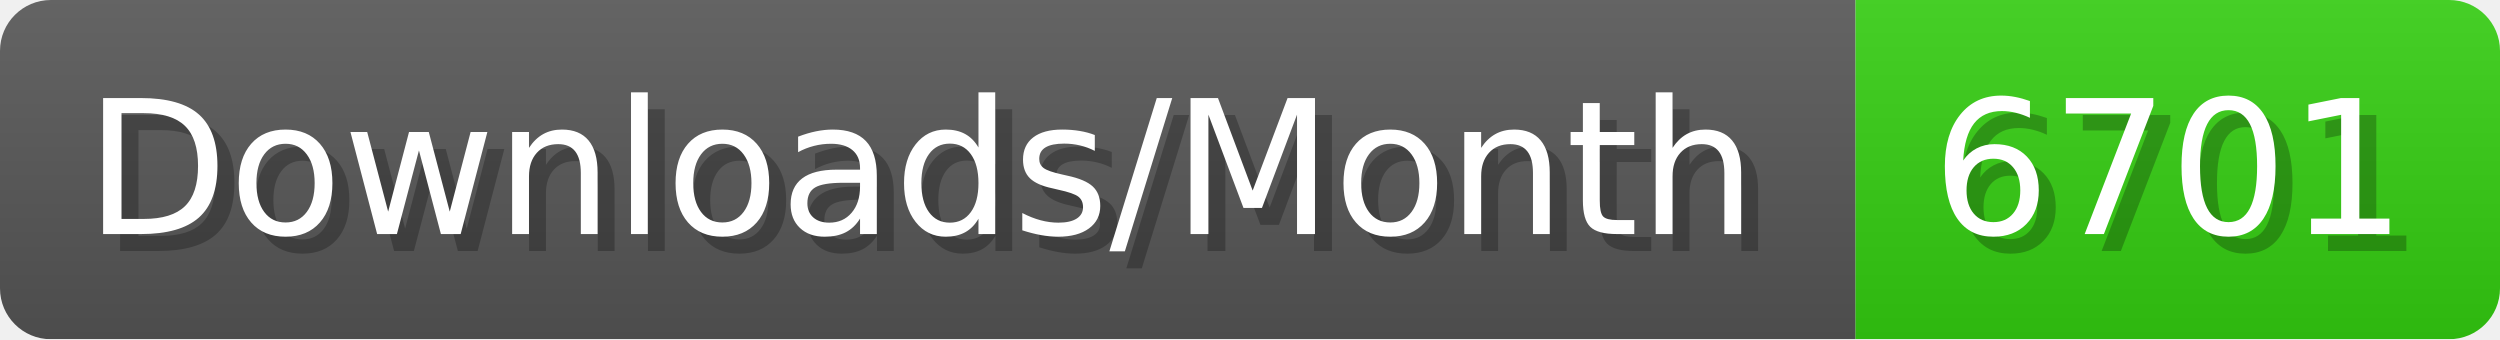
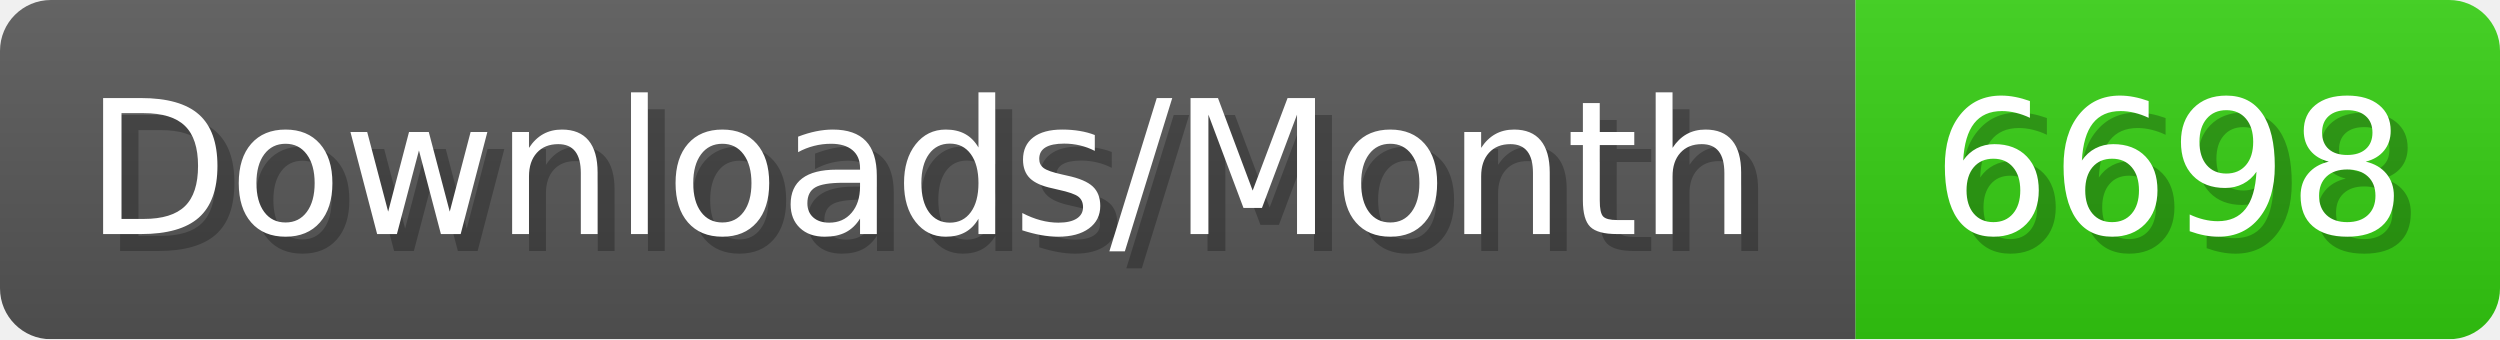
- <svg xmlns="http://www.w3.org/2000/svg" width="147.4" height="20" viewBox="0 0 1474 200" role="img" aria-label="Downloads/Month: 6701">
+ <svg xmlns="http://www.w3.org/2000/svg" width="147.4" height="20" viewBox="0 0 1474 200" role="img" aria-label="Downloads/Month: 6698">
  <linearGradient id="YlXUI" x2="0" y2="100%">
    <stop offset="0" stop-opacity=".1" stop-color="#EEE" />
    <stop offset="1" stop-opacity=".1" />
  </linearGradient>
  <mask id="JHhop">
    <rect width="1474" height="200" rx="30" fill="#FFF" />
  </mask>
  <g mask="url(#JHhop)">
    <rect width="1094" height="200" fill="#555" />
    <rect width="380" height="200" fill="#3C1" x="1094" />
    <rect width="1474" height="200" fill="url(#YlXUI)" />
  </g>
  <g aria-hidden="true" fill="#fff" text-anchor="start" font-family="Verdana,DejaVu Sans,sans-serif" font-size="110">
    <text x="60" y="148" textLength="994" fill="#000" opacity="0.25">Downloads/Month</text>
    <text x="50" y="138" textLength="994">Downloads/Month</text>
-     <text x="1149" y="148" textLength="280" fill="#000" opacity="0.25">6701</text>
-     <text x="1139" y="138" textLength="280">6701</text>
+     <text x="1149" y="148" textLength="280" fill="#000" opacity="0.25">6698</text>
+     <text x="1139" y="138" textLength="280">6698</text>
  </g>
</svg>
